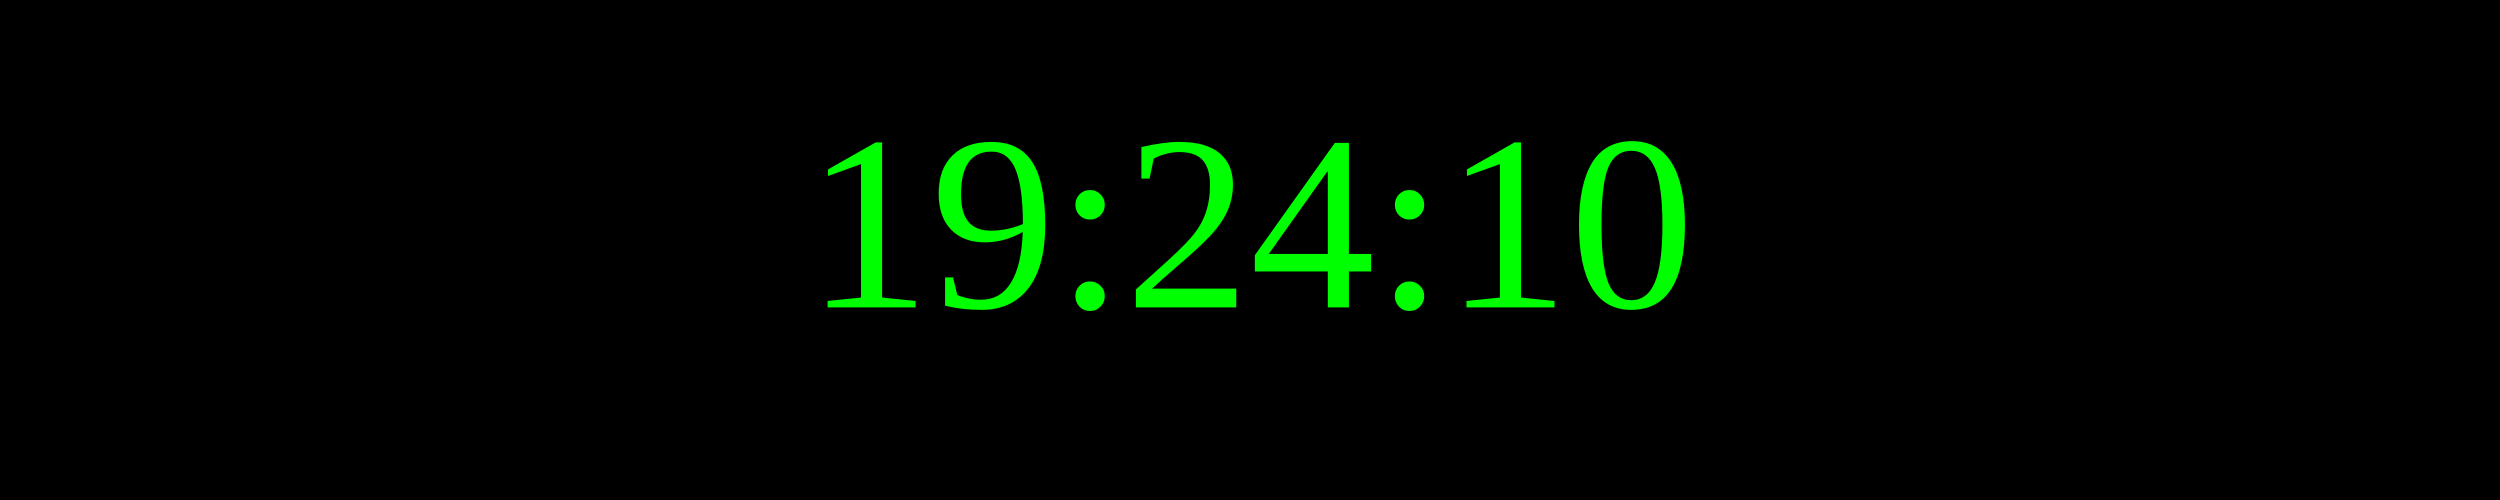
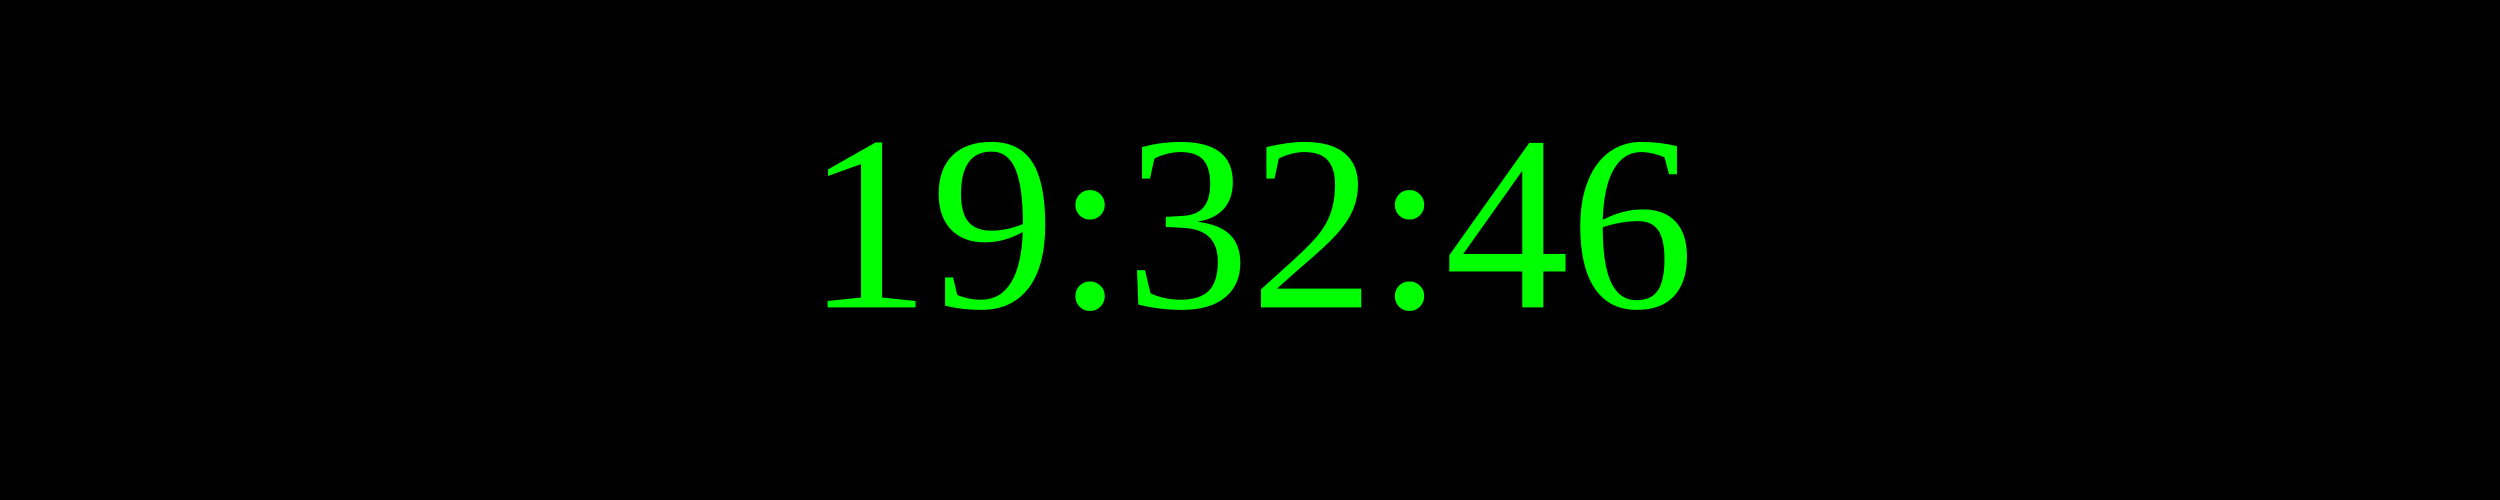
<svg xmlns="http://www.w3.org/2000/svg" width="250" height="50">
  <rect width="100%" height="100%" fill="black" />
  <text x="50%" y="50%" font-size="25" fill="lime" text-anchor="middle" dominant-baseline="middle">
- 19:24:10
+ 19:32:46
</text>
</svg>
